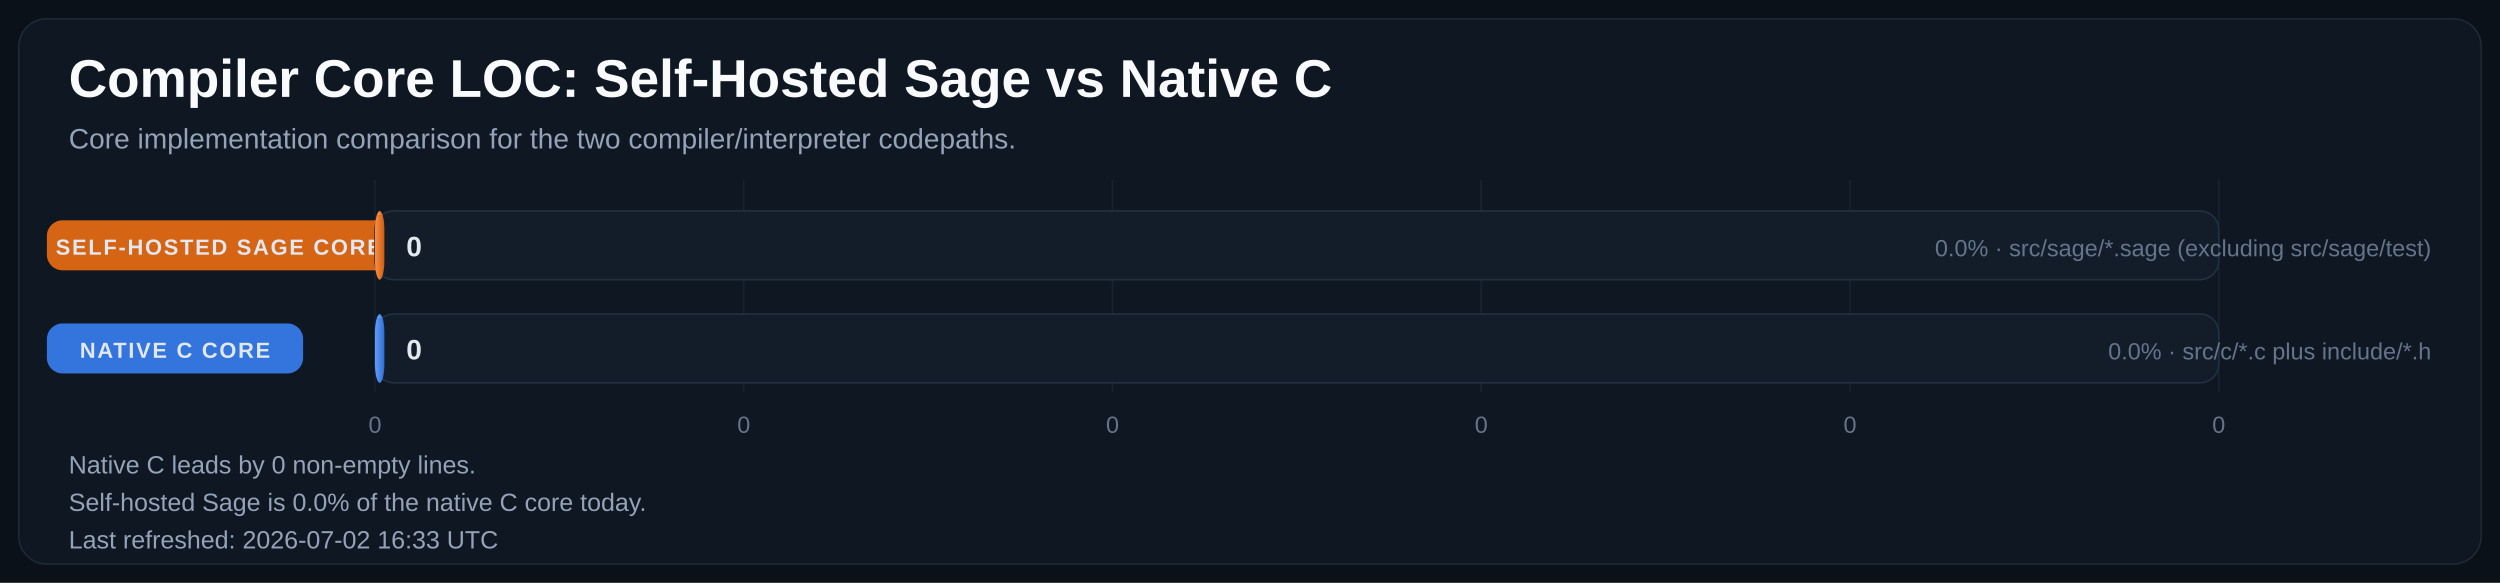
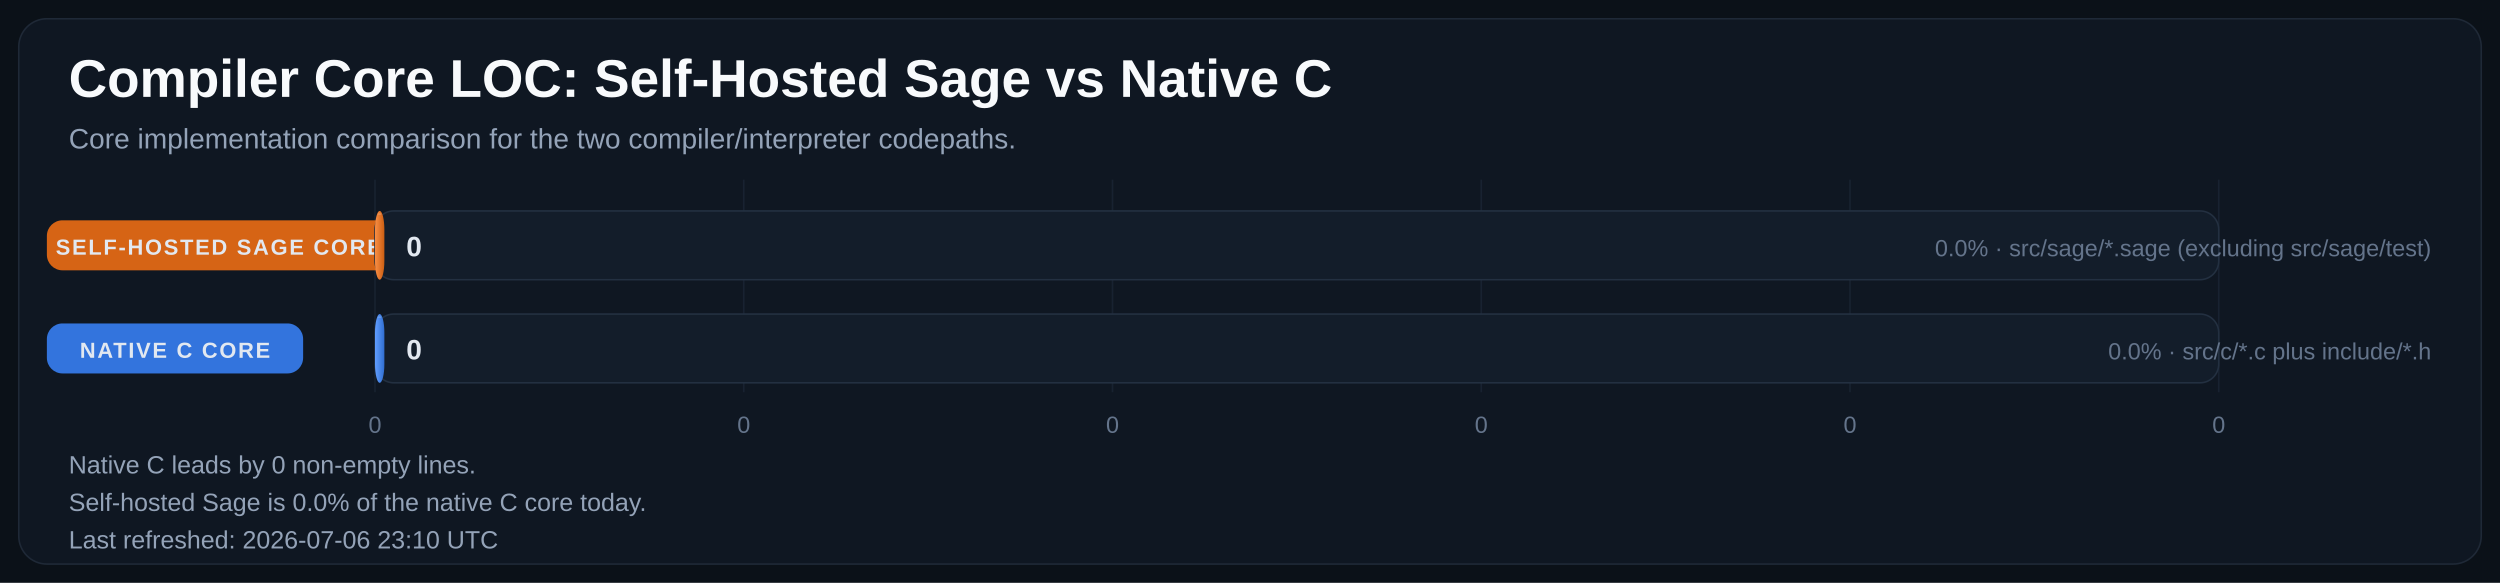
<svg xmlns="http://www.w3.org/2000/svg" width="1600" height="373" viewBox="0 0 1600 373" role="img" aria-labelledby="title desc">
  <defs>
    <linearGradient id="bar-gradient-0" x1="0%" y1="0%" x2="100%" y2="0%">
      <stop offset="0%" stop-color="#FA8F45" />
      <stop offset="100%" stop-color="#CC5E12" />
    </linearGradient>
    <linearGradient id="bar-gradient-1" x1="0%" y1="0%" x2="100%" y2="0%">
      <stop offset="0%" stop-color="#619EFF" />
      <stop offset="100%" stop-color="#306ED1" />
    </linearGradient>
  </defs>
  <rect width="100%" height="100%" fill="#0B1118" />
  <rect x="12" y="12" width="1576" height="349" rx="18" fill="#0F1722" stroke="#1F2937" />
  <text x="44" y="62" fill="#F8FAFC" font-size="34" font-family="Segoe UI, Arial, sans-serif" font-weight="700">Compiler Core LOC: Self-Hosted Sage vs Native C</text>
  <text x="44" y="95" fill="#94A3B8" font-size="18" font-family="Segoe UI, Arial, sans-serif">Core implementation comparison for the two compiler/interpreter codepaths.</text>
  <line x1="240.0" y1="115" x2="240.0" y2="251" stroke="#182231" stroke-width="1" />
  <text x="240.0" y="277" text-anchor="middle" fill="#64748B" font-size="15" font-family="Segoe UI, Arial, sans-serif">0</text>
  <line x1="476.0" y1="115" x2="476.0" y2="251" stroke="#182231" stroke-width="1" />
  <text x="476.0" y="277" text-anchor="middle" fill="#64748B" font-size="15" font-family="Segoe UI, Arial, sans-serif">0</text>
  <line x1="712.0" y1="115" x2="712.0" y2="251" stroke="#182231" stroke-width="1" />
  <text x="712.0" y="277" text-anchor="middle" fill="#64748B" font-size="15" font-family="Segoe UI, Arial, sans-serif">0</text>
  <line x1="948.0" y1="115" x2="948.0" y2="251" stroke="#182231" stroke-width="1" />
  <text x="948.0" y="277" text-anchor="middle" fill="#64748B" font-size="15" font-family="Segoe UI, Arial, sans-serif">0</text>
  <line x1="1184.0" y1="115" x2="1184.0" y2="251" stroke="#182231" stroke-width="1" />
  <text x="1184.0" y="277" text-anchor="middle" fill="#64748B" font-size="15" font-family="Segoe UI, Arial, sans-serif">0</text>
  <line x1="1420.0" y1="115" x2="1420.0" y2="251" stroke="#182231" stroke-width="1" />
  <text x="1420.0" y="277" text-anchor="middle" fill="#64748B" font-size="15" font-family="Segoe UI, Arial, sans-serif">0</text>
  <rect x="30" y="141.0" width="220" height="32" rx="10" fill="#E06814" opacity="0.95" />
  <text x="140.0" y="163.0" text-anchor="middle" fill="#E2E8F0" font-size="14" font-family="Segoe UI, Arial, sans-serif" font-weight="700" letter-spacing="1.1">SELF-HOSTED SAGE CORE</text>
  <rect x="240" y="135" width="1180" height="44" rx="12" fill="#131D2A" stroke="#233041" />
  <rect x="240" y="135" width="6.0" height="44" rx="12" fill="url(#bar-gradient-0)" />
  <line x1="242.0" y1="137.0" x2="244.0" y2="137.0" stroke="#F8FAFC" stroke-opacity="0.18" />
  <text x="260.0" y="164.0" text-anchor="start" fill="#E2E8F0" font-size="18" font-family="Segoe UI, Arial, sans-serif" font-weight="700">0</text>
  <text x="1556" y="164.0" text-anchor="end" fill="#64748B" font-size="15" font-family="Segoe UI, Arial, sans-serif">0.0% · src/sage/*.sage (excluding src/sage/test)</text>
  <rect x="30" y="207.0" width="164" height="32" rx="10" fill="#3479E6" opacity="0.95" />
  <text x="112.0" y="229.0" text-anchor="middle" fill="#E2E8F0" font-size="14" font-family="Segoe UI, Arial, sans-serif" font-weight="700" letter-spacing="1.1">NATIVE C CORE</text>
  <rect x="240" y="201" width="1180" height="44" rx="12" fill="#131D2A" stroke="#233041" />
  <rect x="240" y="201" width="6.0" height="44" rx="12" fill="url(#bar-gradient-1)" />
  <line x1="242.0" y1="203.0" x2="244.0" y2="203.0" stroke="#F8FAFC" stroke-opacity="0.18" />
  <text x="260.0" y="230.0" text-anchor="start" fill="#E2E8F0" font-size="18" font-family="Segoe UI, Arial, sans-serif" font-weight="700">0</text>
  <text x="1556" y="230.0" text-anchor="end" fill="#64748B" font-size="15" font-family="Segoe UI, Arial, sans-serif">0.0% · src/c/*.c plus include/*.h</text>
  <text x="44" y="303" fill="#94A3B8" font-size="16" font-family="Segoe UI, Arial, sans-serif">Native C leads by 0 non-empty lines.</text>
  <text x="44" y="327" fill="#94A3B8" font-size="16" font-family="Segoe UI, Arial, sans-serif">Self-hosted Sage is 0.0% of the native C core today.</text>
-   <text x="44" y="351" fill="#94A3B8" font-size="16" font-family="Segoe UI, Arial, sans-serif">Last refreshed: 2026-07-02 16:33 UTC</text>
+   <text x="44" y="351" fill="#94A3B8" font-size="16" font-family="Segoe UI, Arial, sans-serif">Last refreshed: 2026-07-06 23:10 UTC</text>
</svg>
